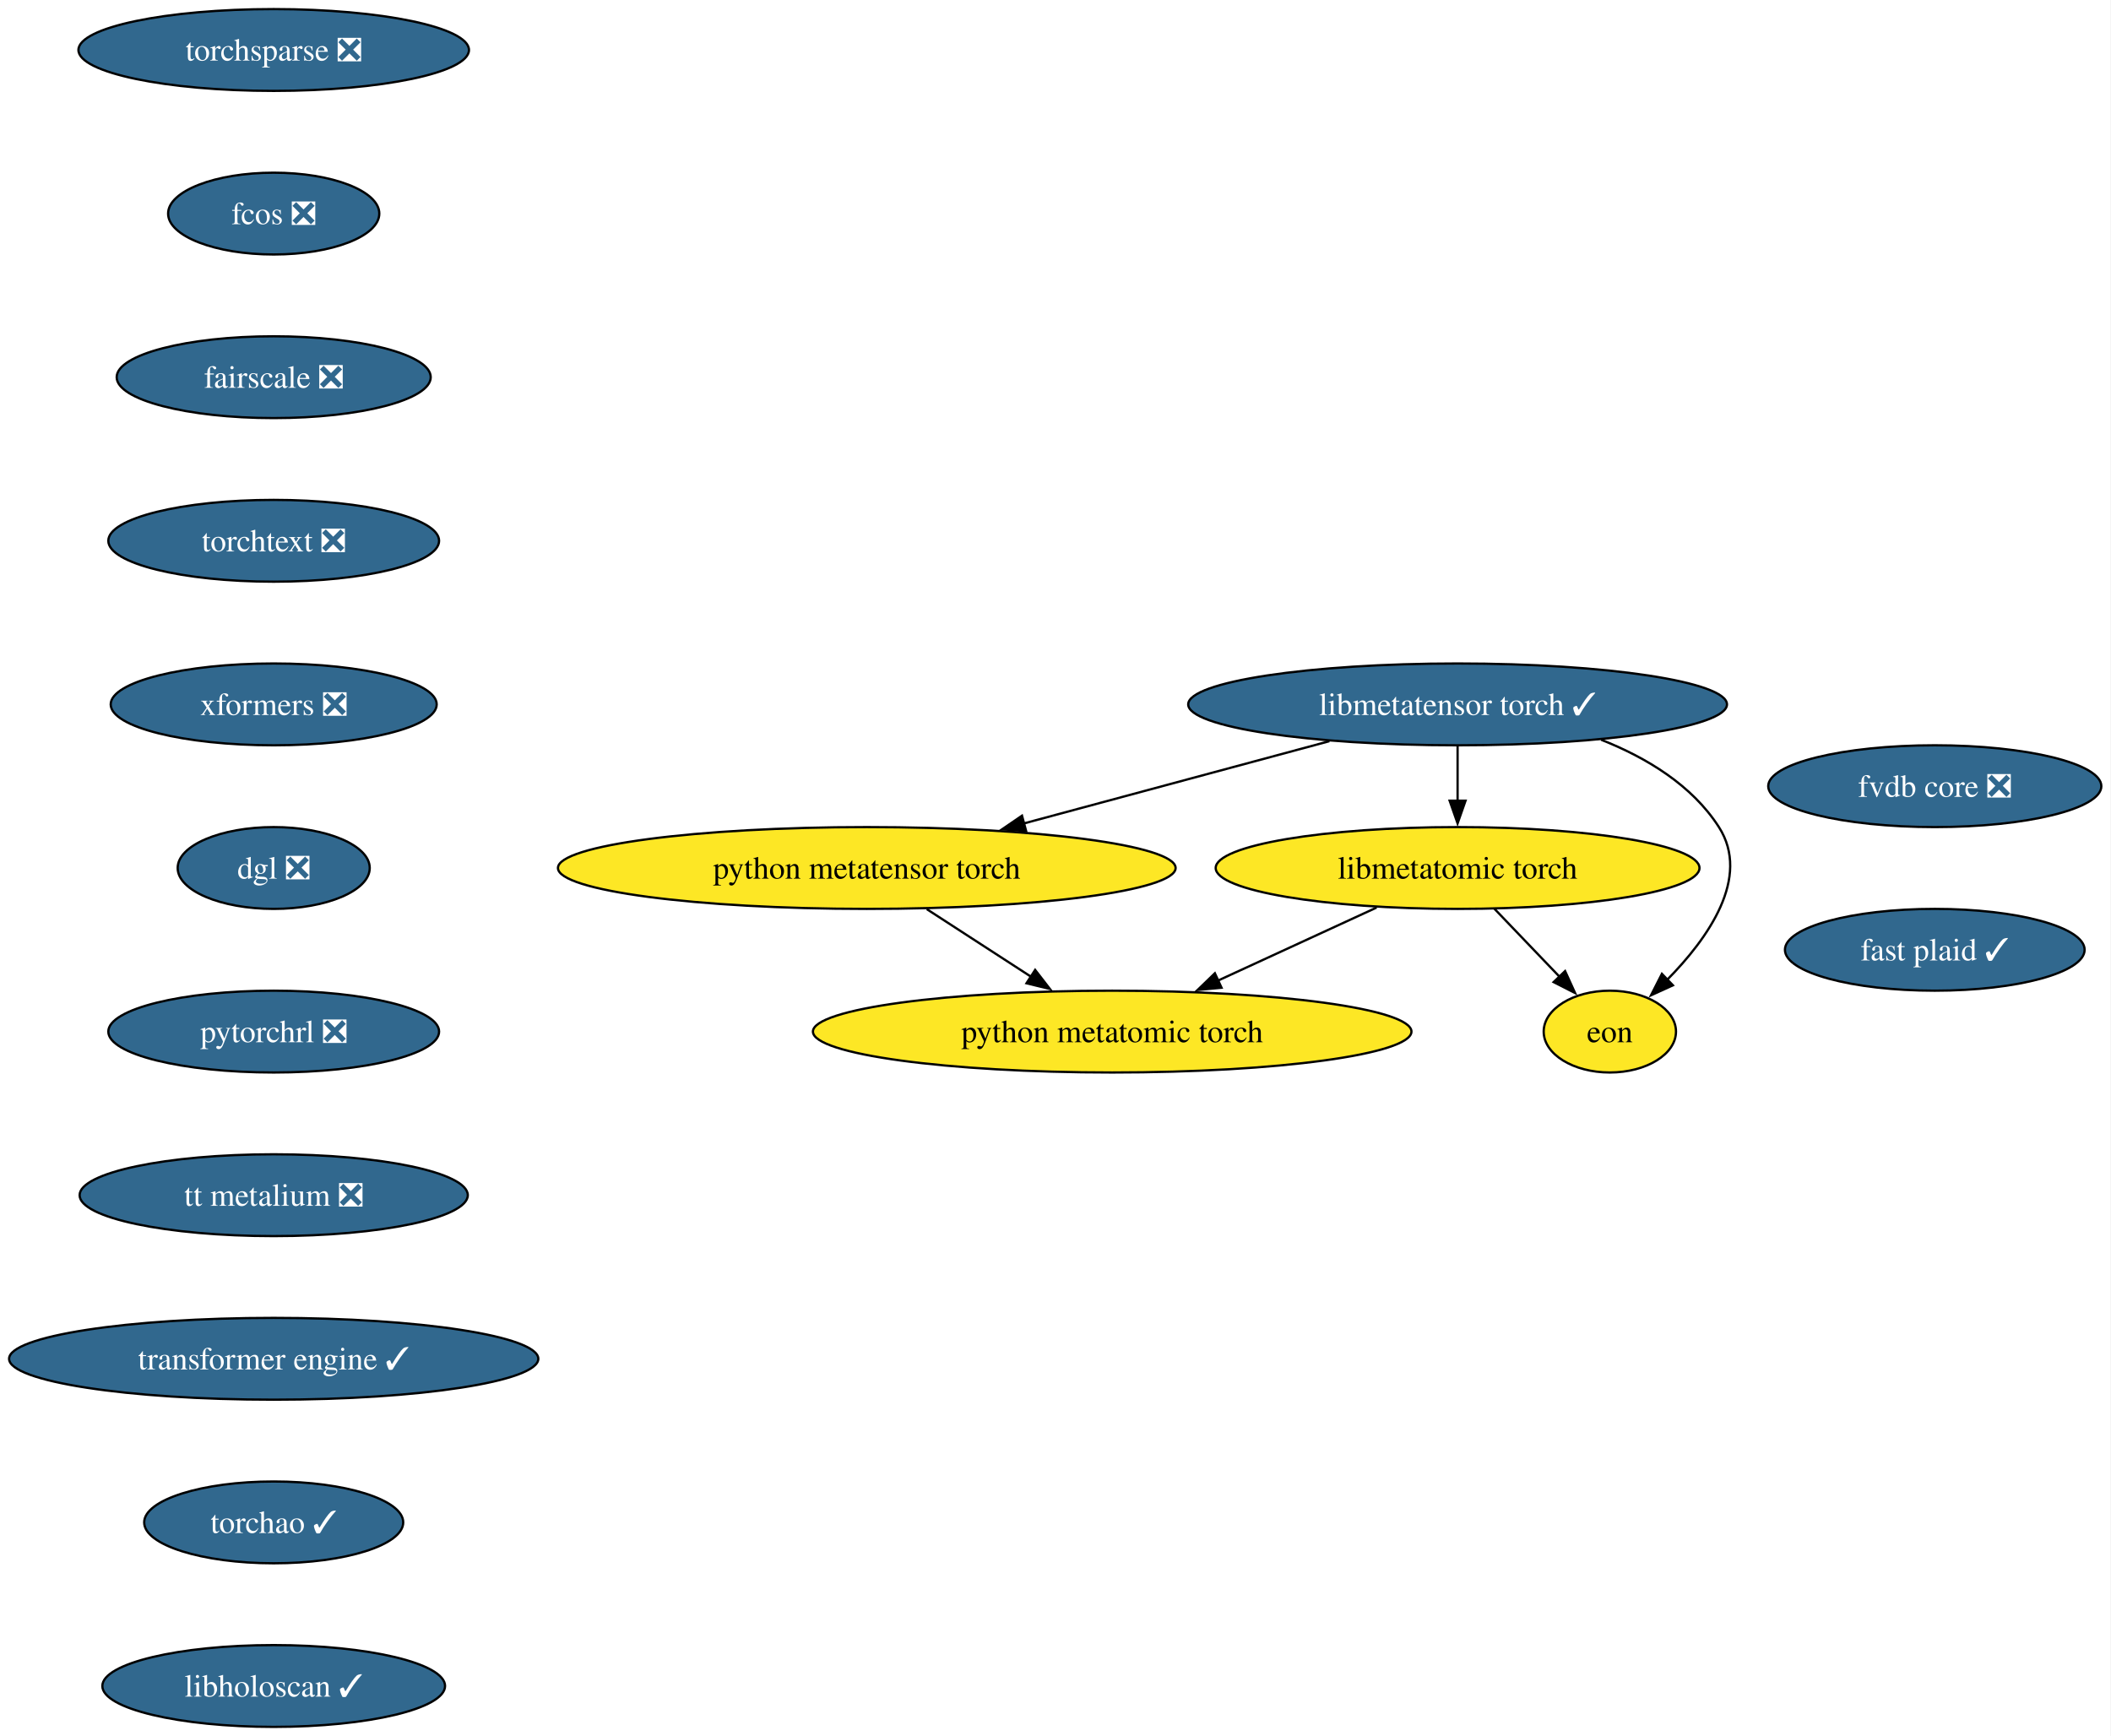
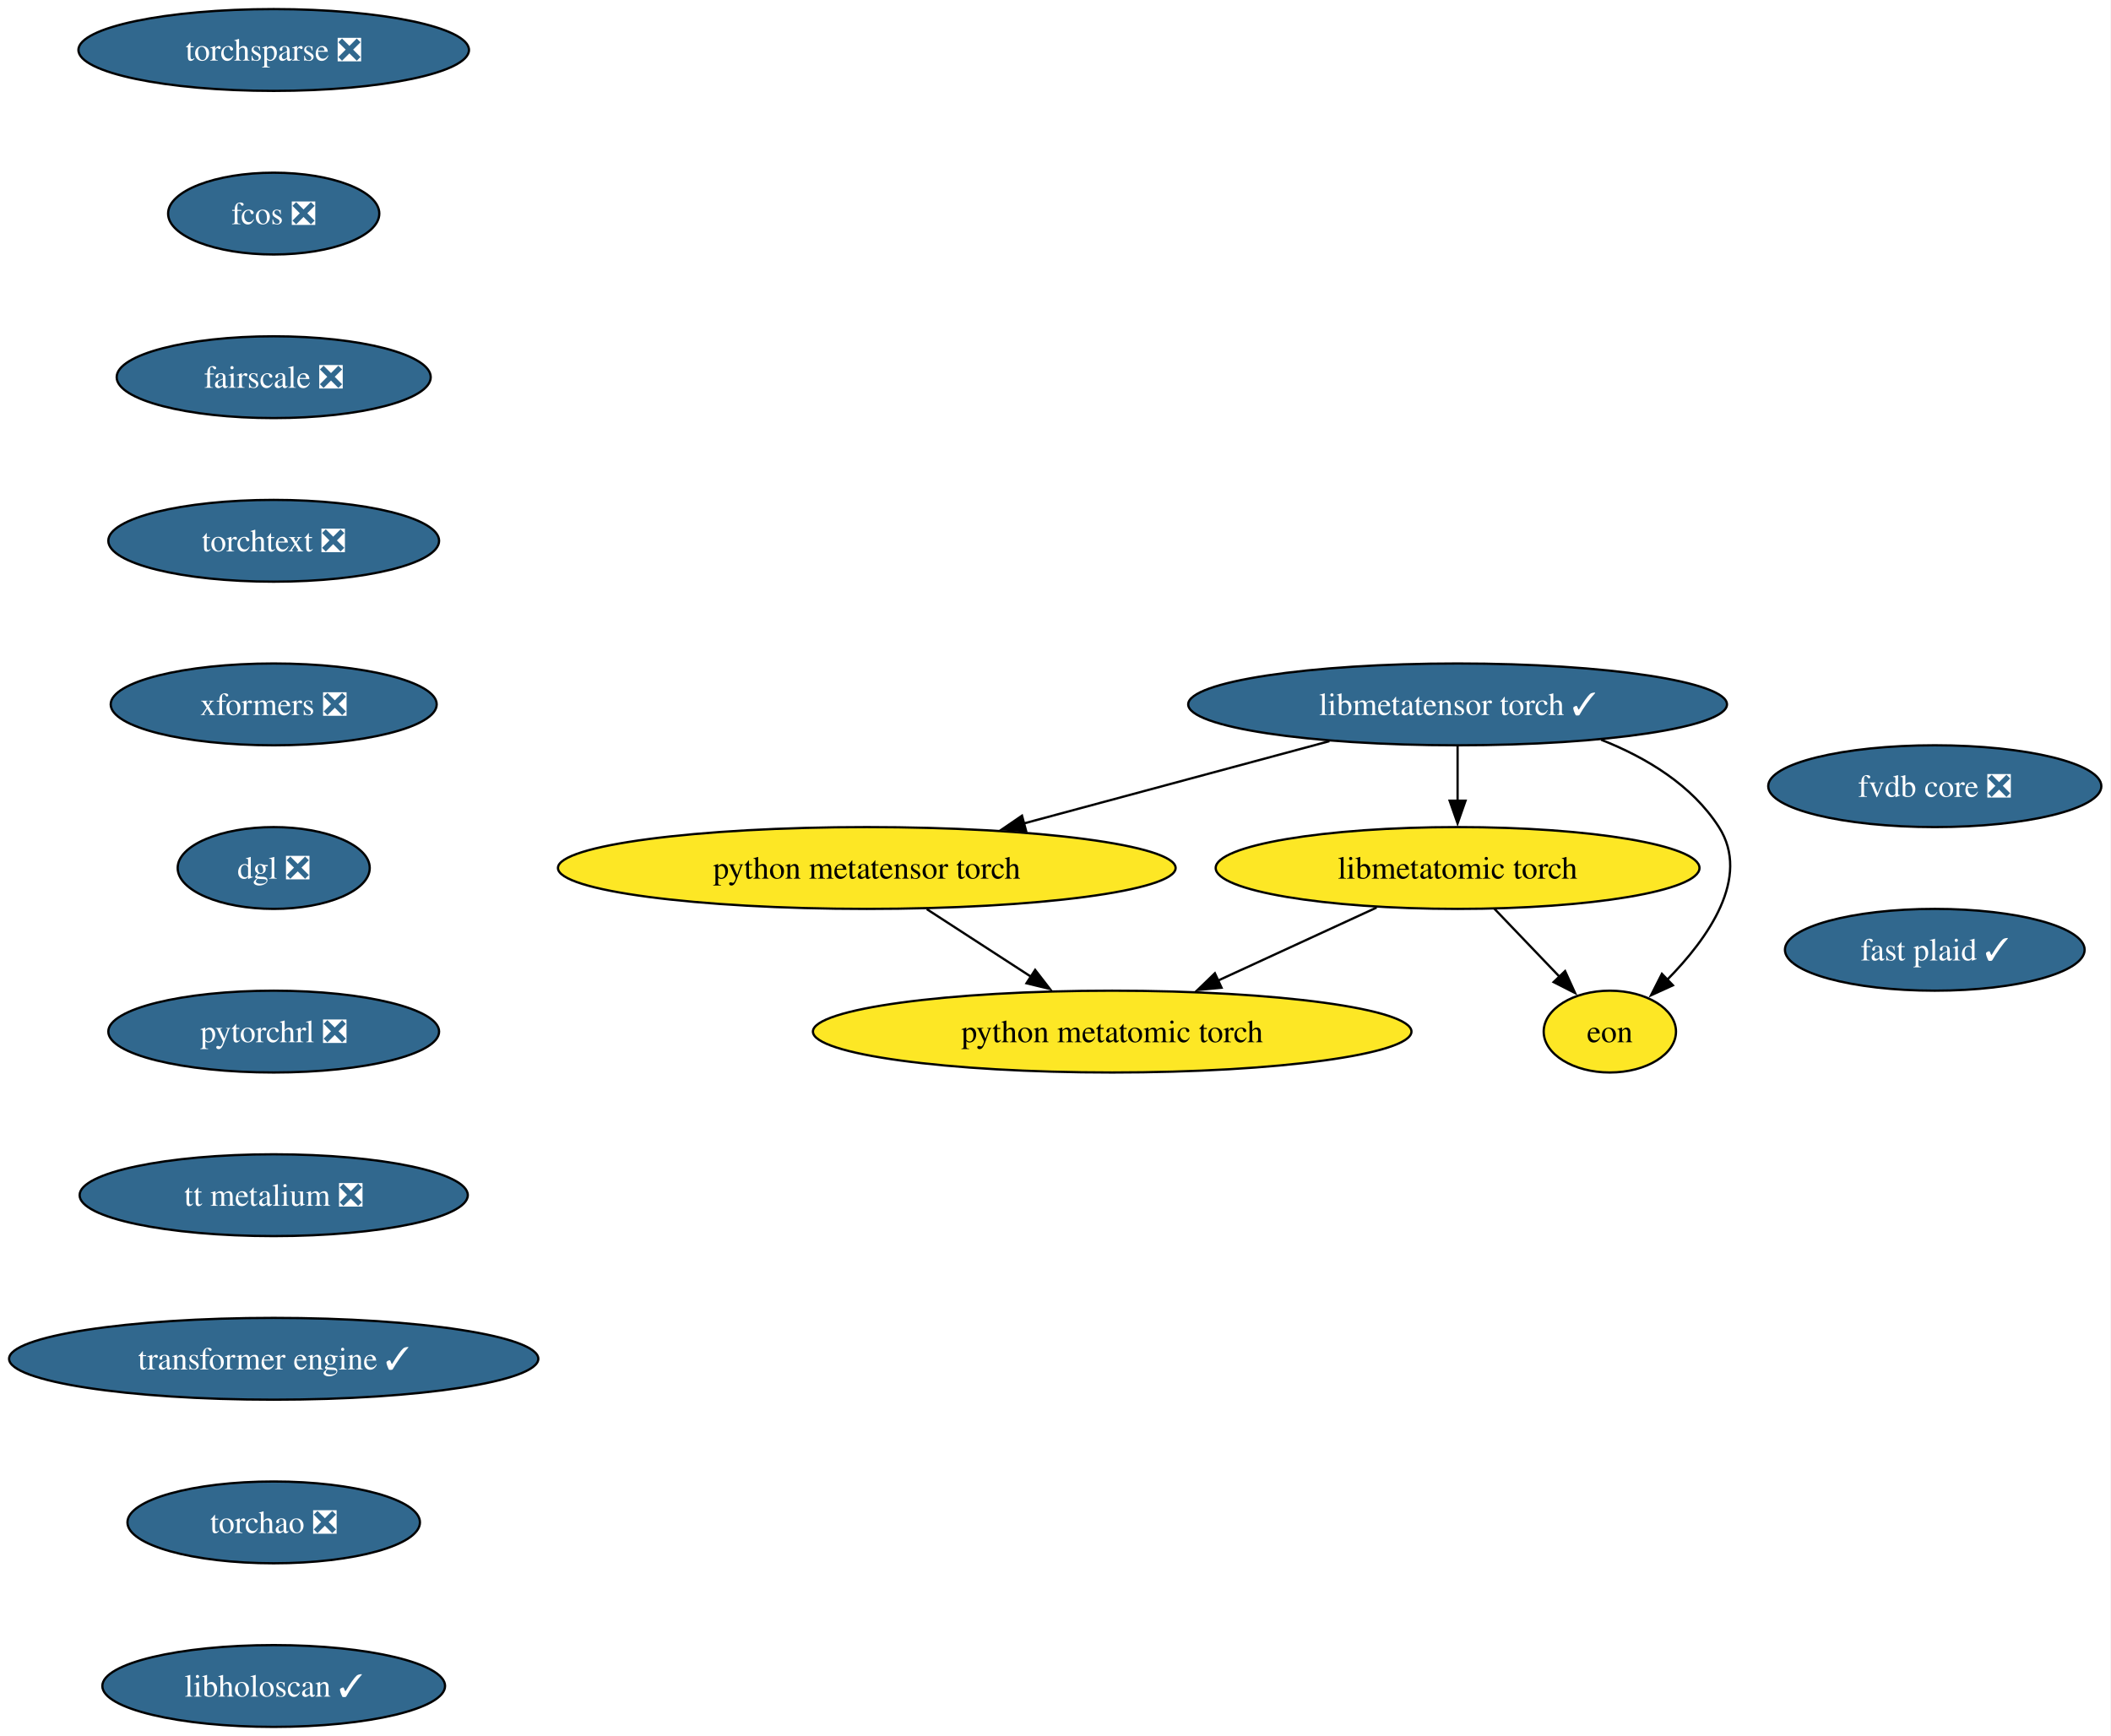
<svg xmlns="http://www.w3.org/2000/svg" xmlns:xlink="http://www.w3.org/1999/xlink" width="929pt" height="764pt" viewBox="0.00 0.00 929.00 764.00">
  <g id="graph0" class="graph" transform="scale(1 1) rotate(0) translate(4 760)">
    <polygon fill="white" stroke="none" points="-4,4 -4,-760 924.75,-760 924.75,4 -4,4" />
    <g id="node1" class="node">
      <g id="a_node1">
        <a xlink:href="https://github.com/conda-forge/torchsparse-feedstock/pull/47" xlink:title="torchsparse ❎">
          <ellipse fill="#31688e" stroke="black" cx="116.45" cy="-738" rx="85.93" ry="18" />
          <text xml:space="preserve" text-anchor="middle" x="116.45" y="-733.33" font-family="Times,serif" font-size="14.00" fill="white">torchsparse ❎</text>
        </a>
      </g>
    </g>
    <g id="node2" class="node">
      <g id="a_node2">
        <a xlink:href="https://github.com/conda-forge/fcos-feedstock/pull/31" xlink:title="fcos ❎">
          <ellipse fill="#31688e" stroke="black" cx="116.45" cy="-666" rx="46.47" ry="18" />
          <text xml:space="preserve" text-anchor="middle" x="116.45" y="-661.33" font-family="Times,serif" font-size="14.00" fill="white">fcos ❎</text>
        </a>
      </g>
    </g>
    <g id="node3" class="node">
      <g id="a_node3">
        <a xlink:href="https://github.com/conda-forge/fairscale-feedstock/pull/46" xlink:title="fairscale ❎">
          <ellipse fill="#31688e" stroke="black" cx="116.45" cy="-594" rx="69.1" ry="18" />
          <text xml:space="preserve" text-anchor="middle" x="116.45" y="-589.33" font-family="Times,serif" font-size="14.00" fill="white">fairscale ❎</text>
        </a>
      </g>
    </g>
    <g id="node4" class="node">
      <g id="a_node4">
        <a xlink:href="https://github.com/conda-forge/torchtext-feedstock/pull/39" xlink:title="torchtext ❎">
          <ellipse fill="#31688e" stroke="black" cx="116.45" cy="-522" rx="72.78" ry="18" />
          <text xml:space="preserve" text-anchor="middle" x="116.45" y="-517.33" font-family="Times,serif" font-size="14.00" fill="white">torchtext ❎</text>
        </a>
      </g>
    </g>
    <g id="node5" class="node">
      <g id="a_node5">
        <a xlink:href="https://github.com/conda-forge/xformers-feedstock/pull/72" xlink:title="xformers ❎">
          <ellipse fill="#31688e" stroke="black" cx="116.45" cy="-450" rx="71.73" ry="18" />
          <text xml:space="preserve" text-anchor="middle" x="116.45" y="-445.32" font-family="Times,serif" font-size="14.00" fill="white">xformers ❎</text>
        </a>
      </g>
    </g>
    <g id="node6" class="node">
      <g id="a_node6">
        <a xlink:href="https://github.com/conda-forge/dgl-feedstock/pull/66" xlink:title="dgl ❎">
          <ellipse fill="#31688e" stroke="black" cx="116.45" cy="-378" rx="42.26" ry="18" />
          <text xml:space="preserve" text-anchor="middle" x="116.45" y="-373.32" font-family="Times,serif" font-size="14.00" fill="white">dgl ❎</text>
        </a>
      </g>
    </g>
    <g id="node7" class="node">
      <g id="a_node7">
        <a xlink:href="https://github.com/conda-forge/pytorchrl-feedstock/pull/21" xlink:title="pytorchrl ❎">
          <ellipse fill="#31688e" stroke="black" cx="116.45" cy="-306" rx="72.78" ry="18" />
          <text xml:space="preserve" text-anchor="middle" x="116.45" y="-301.32" font-family="Times,serif" font-size="14.00" fill="white">pytorchrl ❎</text>
        </a>
      </g>
    </g>
    <g id="node13" class="node">
      <g id="a_node13">
        <a xlink:href="https://github.com/conda-forge/tt-metalium-feedstock/pull/23" xlink:title="tt metalium ❎">
          <ellipse fill="#31688e" stroke="black" cx="116.45" cy="-234" rx="85.41" ry="18" />
          <text xml:space="preserve" text-anchor="middle" x="116.45" y="-229.32" font-family="Times,serif" font-size="14.00" fill="white">tt metalium ❎</text>
        </a>
      </g>
    </g>
    <g id="node8" class="node">
      <g id="a_node8">
        <a xlink:href="https://github.com/conda-forge/libmetatensor-torch-feedstock/pull/39" xlink:title="libmetatensor torch ✓">
          <ellipse fill="#31688e" stroke="black" cx="637.45" cy="-450" rx="118.55" ry="18" />
          <text xml:space="preserve" text-anchor="middle" x="637.45" y="-445.32" font-family="Times,serif" font-size="14.00" fill="white">libmetatensor torch ✓</text>
        </a>
      </g>
    </g>
    <g id="node9" class="node">
      <g id="a_node9">
        <a xlink:href="https://github.com/conda-forge/python-metatensor-torch-feedstock" xlink:title="python metatensor torch">
          <ellipse fill="#fde725" stroke="black" cx="377.45" cy="-378" rx="135.91" ry="18" />
          <text xml:space="preserve" text-anchor="middle" x="377.45" y="-373.32" font-family="Times,serif" font-size="14.00">python metatensor torch</text>
        </a>
      </g>
    </g>
    <g id="edge7" class="edge">
      <path fill="none" stroke="black" d="M581.03,-433.81C541.54,-423.18 488.56,-408.91 446.54,-397.6" />
      <polygon fill="black" stroke="black" points="447.58,-394.26 437.01,-395.04 445.76,-401.02 447.58,-394.26" />
    </g>
    <g id="node10" class="node">
      <g id="a_node10">
        <a xlink:href="https://github.com/conda-forge/libmetatomic-torch-feedstock" xlink:title="libmetatomic torch">
          <ellipse fill="#fde725" stroke="black" cx="637.45" cy="-378" rx="106.45" ry="18" />
          <text xml:space="preserve" text-anchor="middle" x="637.45" y="-373.32" font-family="Times,serif" font-size="14.00">libmetatomic torch</text>
        </a>
      </g>
    </g>
    <g id="edge8" class="edge">
      <path fill="none" stroke="black" d="M637.45,-431.7C637.45,-424.41 637.45,-415.73 637.45,-407.54" />
      <polygon fill="black" stroke="black" points="640.95,-407.62 637.45,-397.62 633.95,-407.62 640.95,-407.62" />
    </g>
    <g id="node11" class="node">
      <g id="a_node11">
        <a xlink:href="https://github.com/conda-forge/eon-feedstock" xlink:title="eon">
          <ellipse fill="#fde725" stroke="black" cx="704.45" cy="-306" rx="29.11" ry="18" />
          <text xml:space="preserve" text-anchor="middle" x="704.45" y="-301.32" font-family="Times,serif" font-size="14.00">eon</text>
        </a>
      </g>
    </g>
    <g id="edge9" class="edge">
      <path fill="none" stroke="black" d="M700.61,-434.45C720.65,-426.53 740.65,-414.42 752.45,-396 766.65,-373.82 747.72,-347.07 729.61,-328.72" />
      <polygon fill="black" stroke="black" points="732.21,-326.37 722.57,-321.98 727.37,-331.42 732.21,-326.37" />
    </g>
    <g id="node12" class="node">
      <g id="a_node12">
        <a xlink:href="https://github.com/conda-forge/python-metatomic-torch-feedstock" xlink:title="python metatomic torch">
          <ellipse fill="#fde725" stroke="black" cx="485.45" cy="-306" rx="131.7" ry="18" />
          <text xml:space="preserve" text-anchor="middle" x="485.45" y="-301.32" font-family="Times,serif" font-size="14.00">python metatomic torch</text>
        </a>
      </g>
    </g>
    <g id="edge10" class="edge">
      <path fill="none" stroke="black" d="M403.87,-359.88C417.7,-350.91 434.83,-339.81 449.82,-330.09" />
      <polygon fill="black" stroke="black" points="451.54,-333.15 458.03,-324.77 447.73,-327.27 451.54,-333.15" />
    </g>
    <g id="edge11" class="edge">
      <path fill="none" stroke="black" d="M653.66,-360.05C662.29,-351.04 673.02,-339.83 682.4,-330.04" />
      <polygon fill="black" stroke="black" points="684.76,-332.63 689.15,-322.98 679.71,-327.79 684.76,-332.63" />
    </g>
    <g id="edge12" class="edge">
      <path fill="none" stroke="black" d="M601.81,-360.59C580.98,-350.99 554.45,-338.78 531.98,-328.43" />
      <polygon fill="black" stroke="black" points="533.57,-325.31 523.03,-324.31 530.64,-331.67 533.57,-325.31" />
    </g>
    <g id="node14" class="node">
      <g id="a_node14">
        <a xlink:href="https://github.com/conda-forge/transformer-engine-feedstock/pull/40" xlink:title="transformer engine ✓">
          <ellipse fill="#31688e" stroke="black" cx="116.45" cy="-162" rx="116.45" ry="18" />
          <text xml:space="preserve" text-anchor="middle" x="116.45" y="-157.32" font-family="Times,serif" font-size="14.00" fill="white">transformer engine ✓</text>
        </a>
      </g>
    </g>
    <g id="node15" class="node">
      <g id="a_node15">
-         <a xlink:href="https://github.com/conda-forge/torchao-feedstock/pull/16" xlink:title="torchao ✓">
-           <ellipse fill="#31688e" stroke="black" cx="116.45" cy="-90" rx="57" ry="18" />
-           <text xml:space="preserve" text-anchor="middle" x="116.45" y="-85.33" font-family="Times,serif" font-size="14.00" fill="white">torchao ✓</text>
+         <a xlink:href="https://github.com/conda-forge/torchao-feedstock/pull/16" xlink:title="torchao ❎">
+           <ellipse fill="#31688e" stroke="black" cx="116.45" cy="-90" rx="64.36" ry="18" />
+           <text xml:space="preserve" text-anchor="middle" x="116.45" y="-85.33" font-family="Times,serif" font-size="14.00" fill="white">torchao ❎</text>
        </a>
      </g>
    </g>
    <g id="node16" class="node">
      <g id="a_node16">
        <a xlink:href="https://github.com/conda-forge/libholoscan-feedstock/pull/13" xlink:title="libholoscan ✓">
          <ellipse fill="#31688e" stroke="black" cx="116.45" cy="-18" rx="75.41" ry="18" />
          <text xml:space="preserve" text-anchor="middle" x="116.45" y="-13.32" font-family="Times,serif" font-size="14.00" fill="white">libholoscan ✓</text>
        </a>
      </g>
    </g>
    <g id="node17" class="node">
      <g id="a_node17">
        <a xlink:href="https://github.com/conda-forge/fvdb-core-feedstock/pull/34" xlink:title="fvdb core ❎">
          <ellipse fill="#31688e" stroke="black" cx="847.45" cy="-414" rx="73.3" ry="18" />
          <text xml:space="preserve" text-anchor="middle" x="847.45" y="-409.32" font-family="Times,serif" font-size="14.00" fill="white">fvdb core ❎</text>
        </a>
      </g>
    </g>
    <g id="node18" class="node">
      <g id="a_node18">
        <a xlink:href="https://github.com/conda-forge/fast-plaid-feedstock/pull/3" xlink:title="fast plaid ✓">
          <ellipse fill="#31688e" stroke="black" cx="847.45" cy="-342" rx="65.94" ry="18" />
          <text xml:space="preserve" text-anchor="middle" x="847.45" y="-337.32" font-family="Times,serif" font-size="14.00" fill="white">fast plaid ✓</text>
        </a>
      </g>
    </g>
  </g>
</svg>
